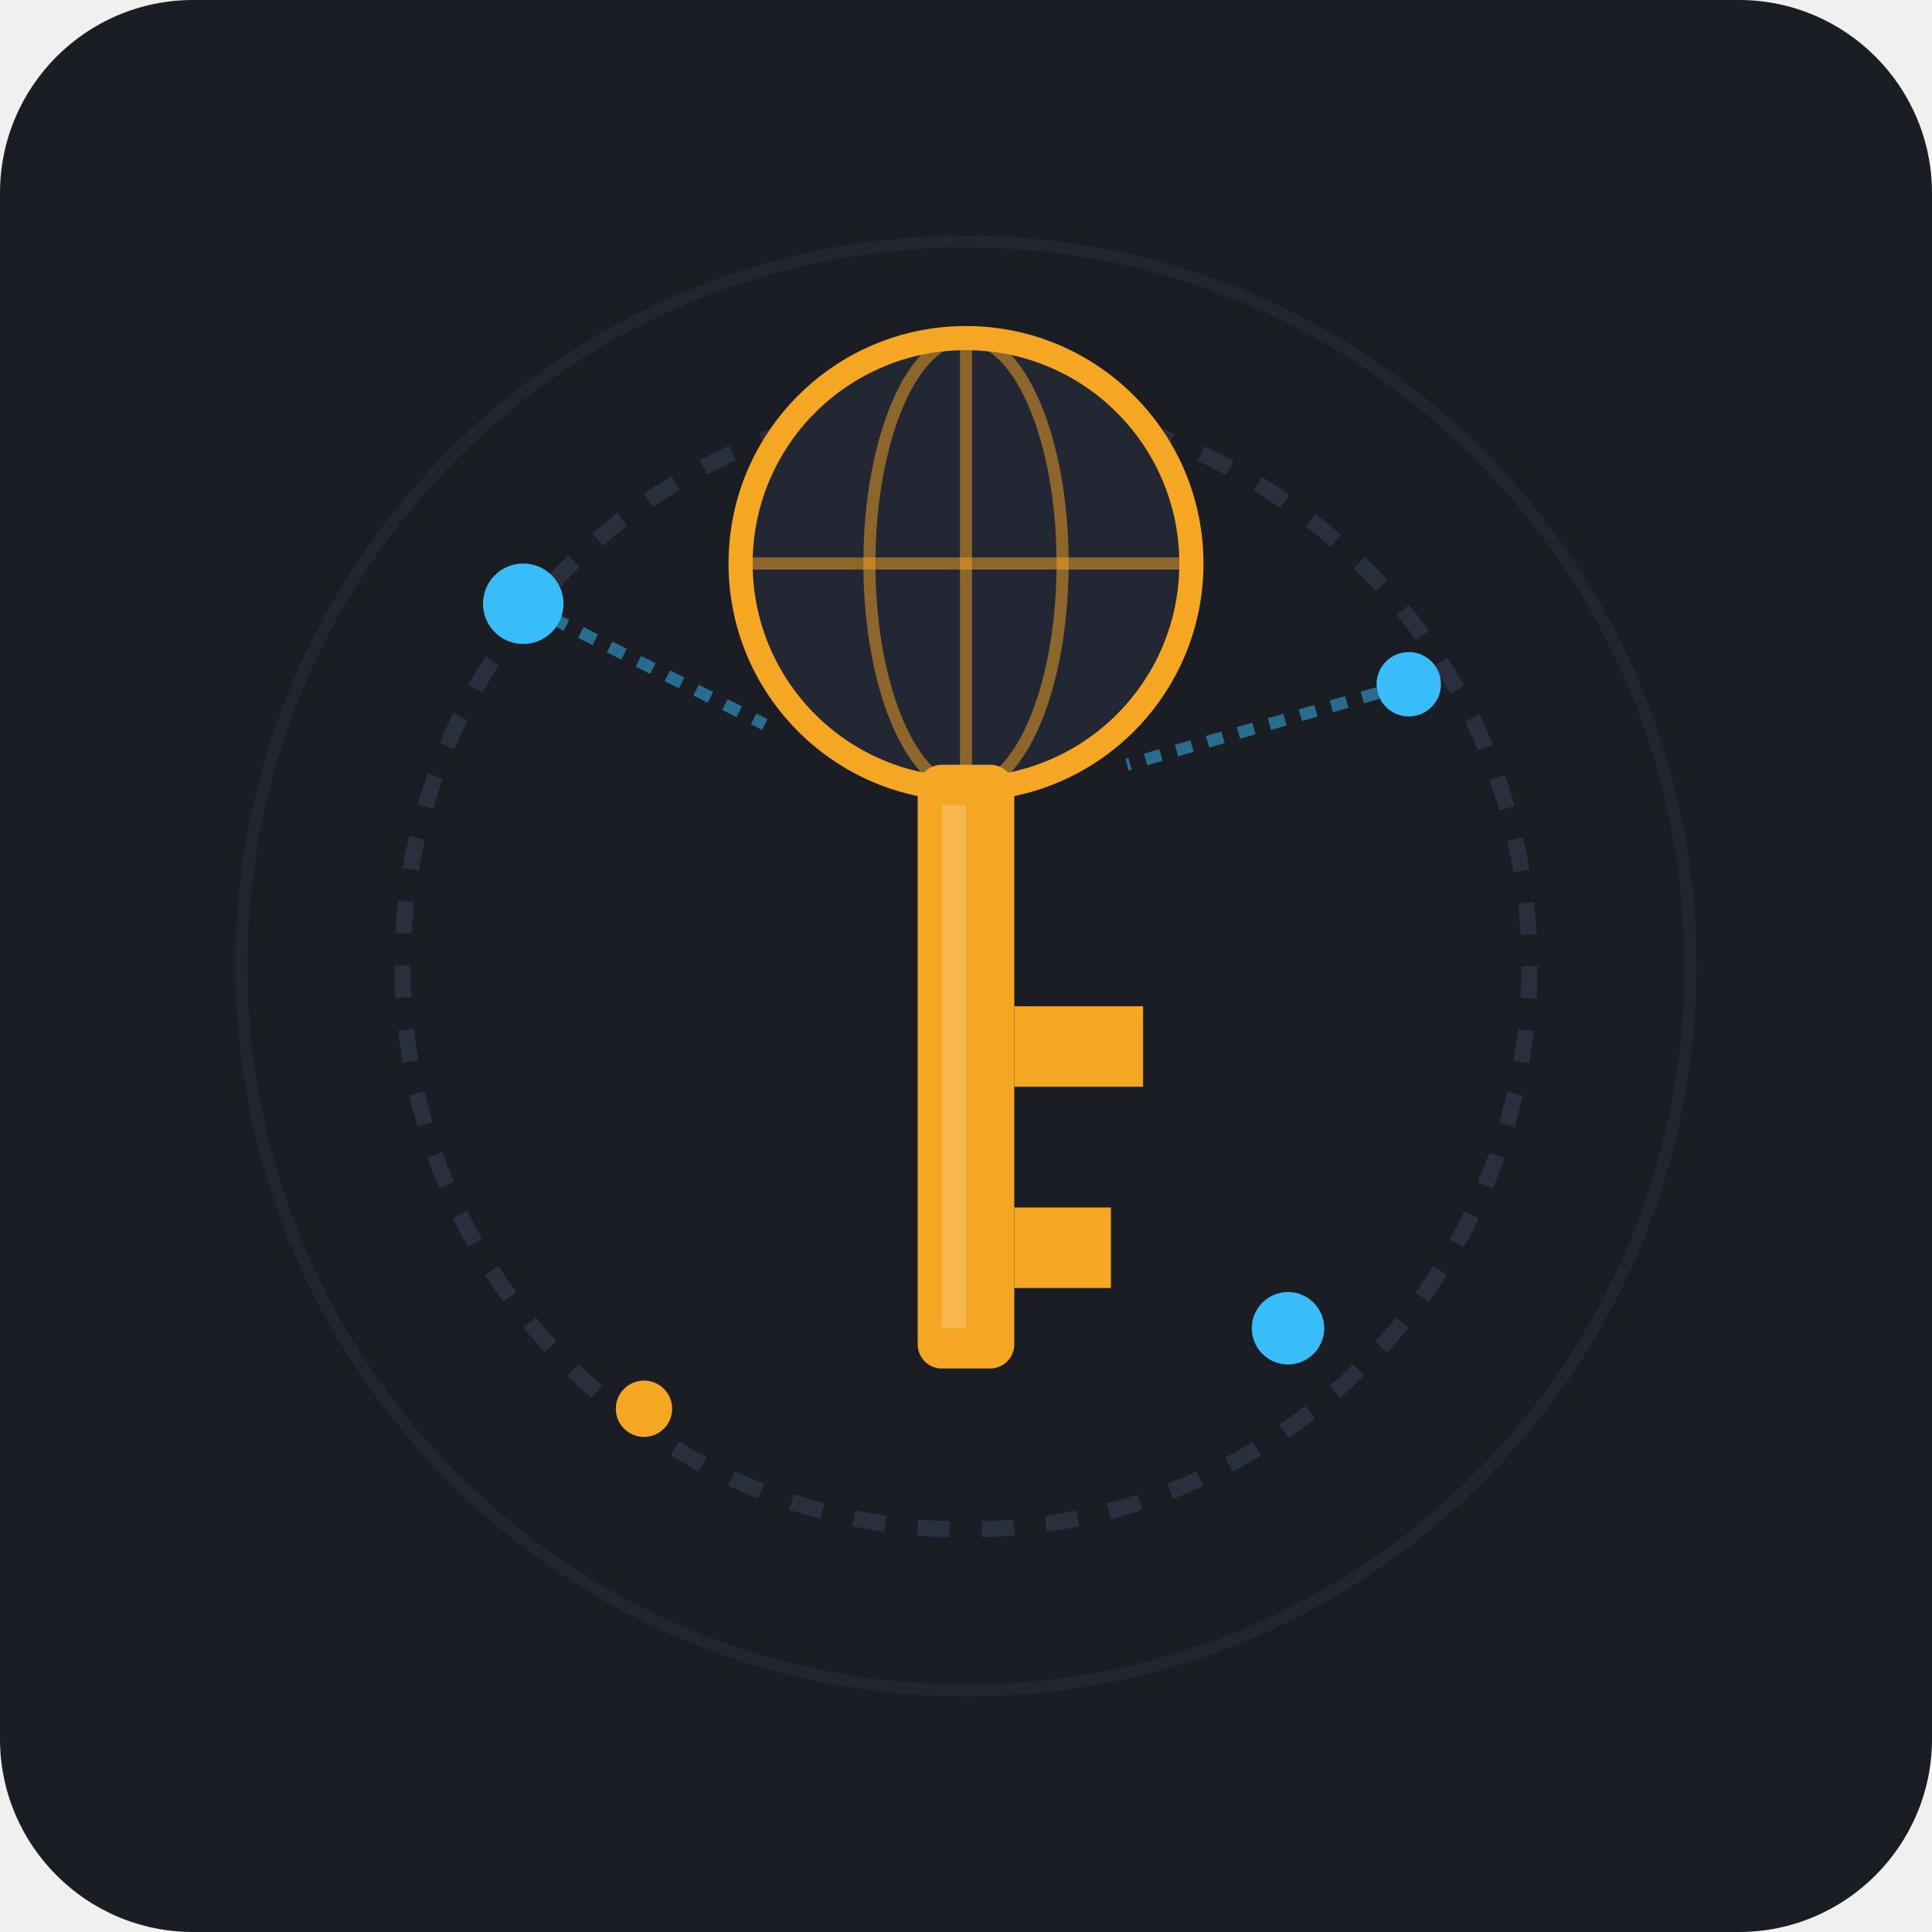
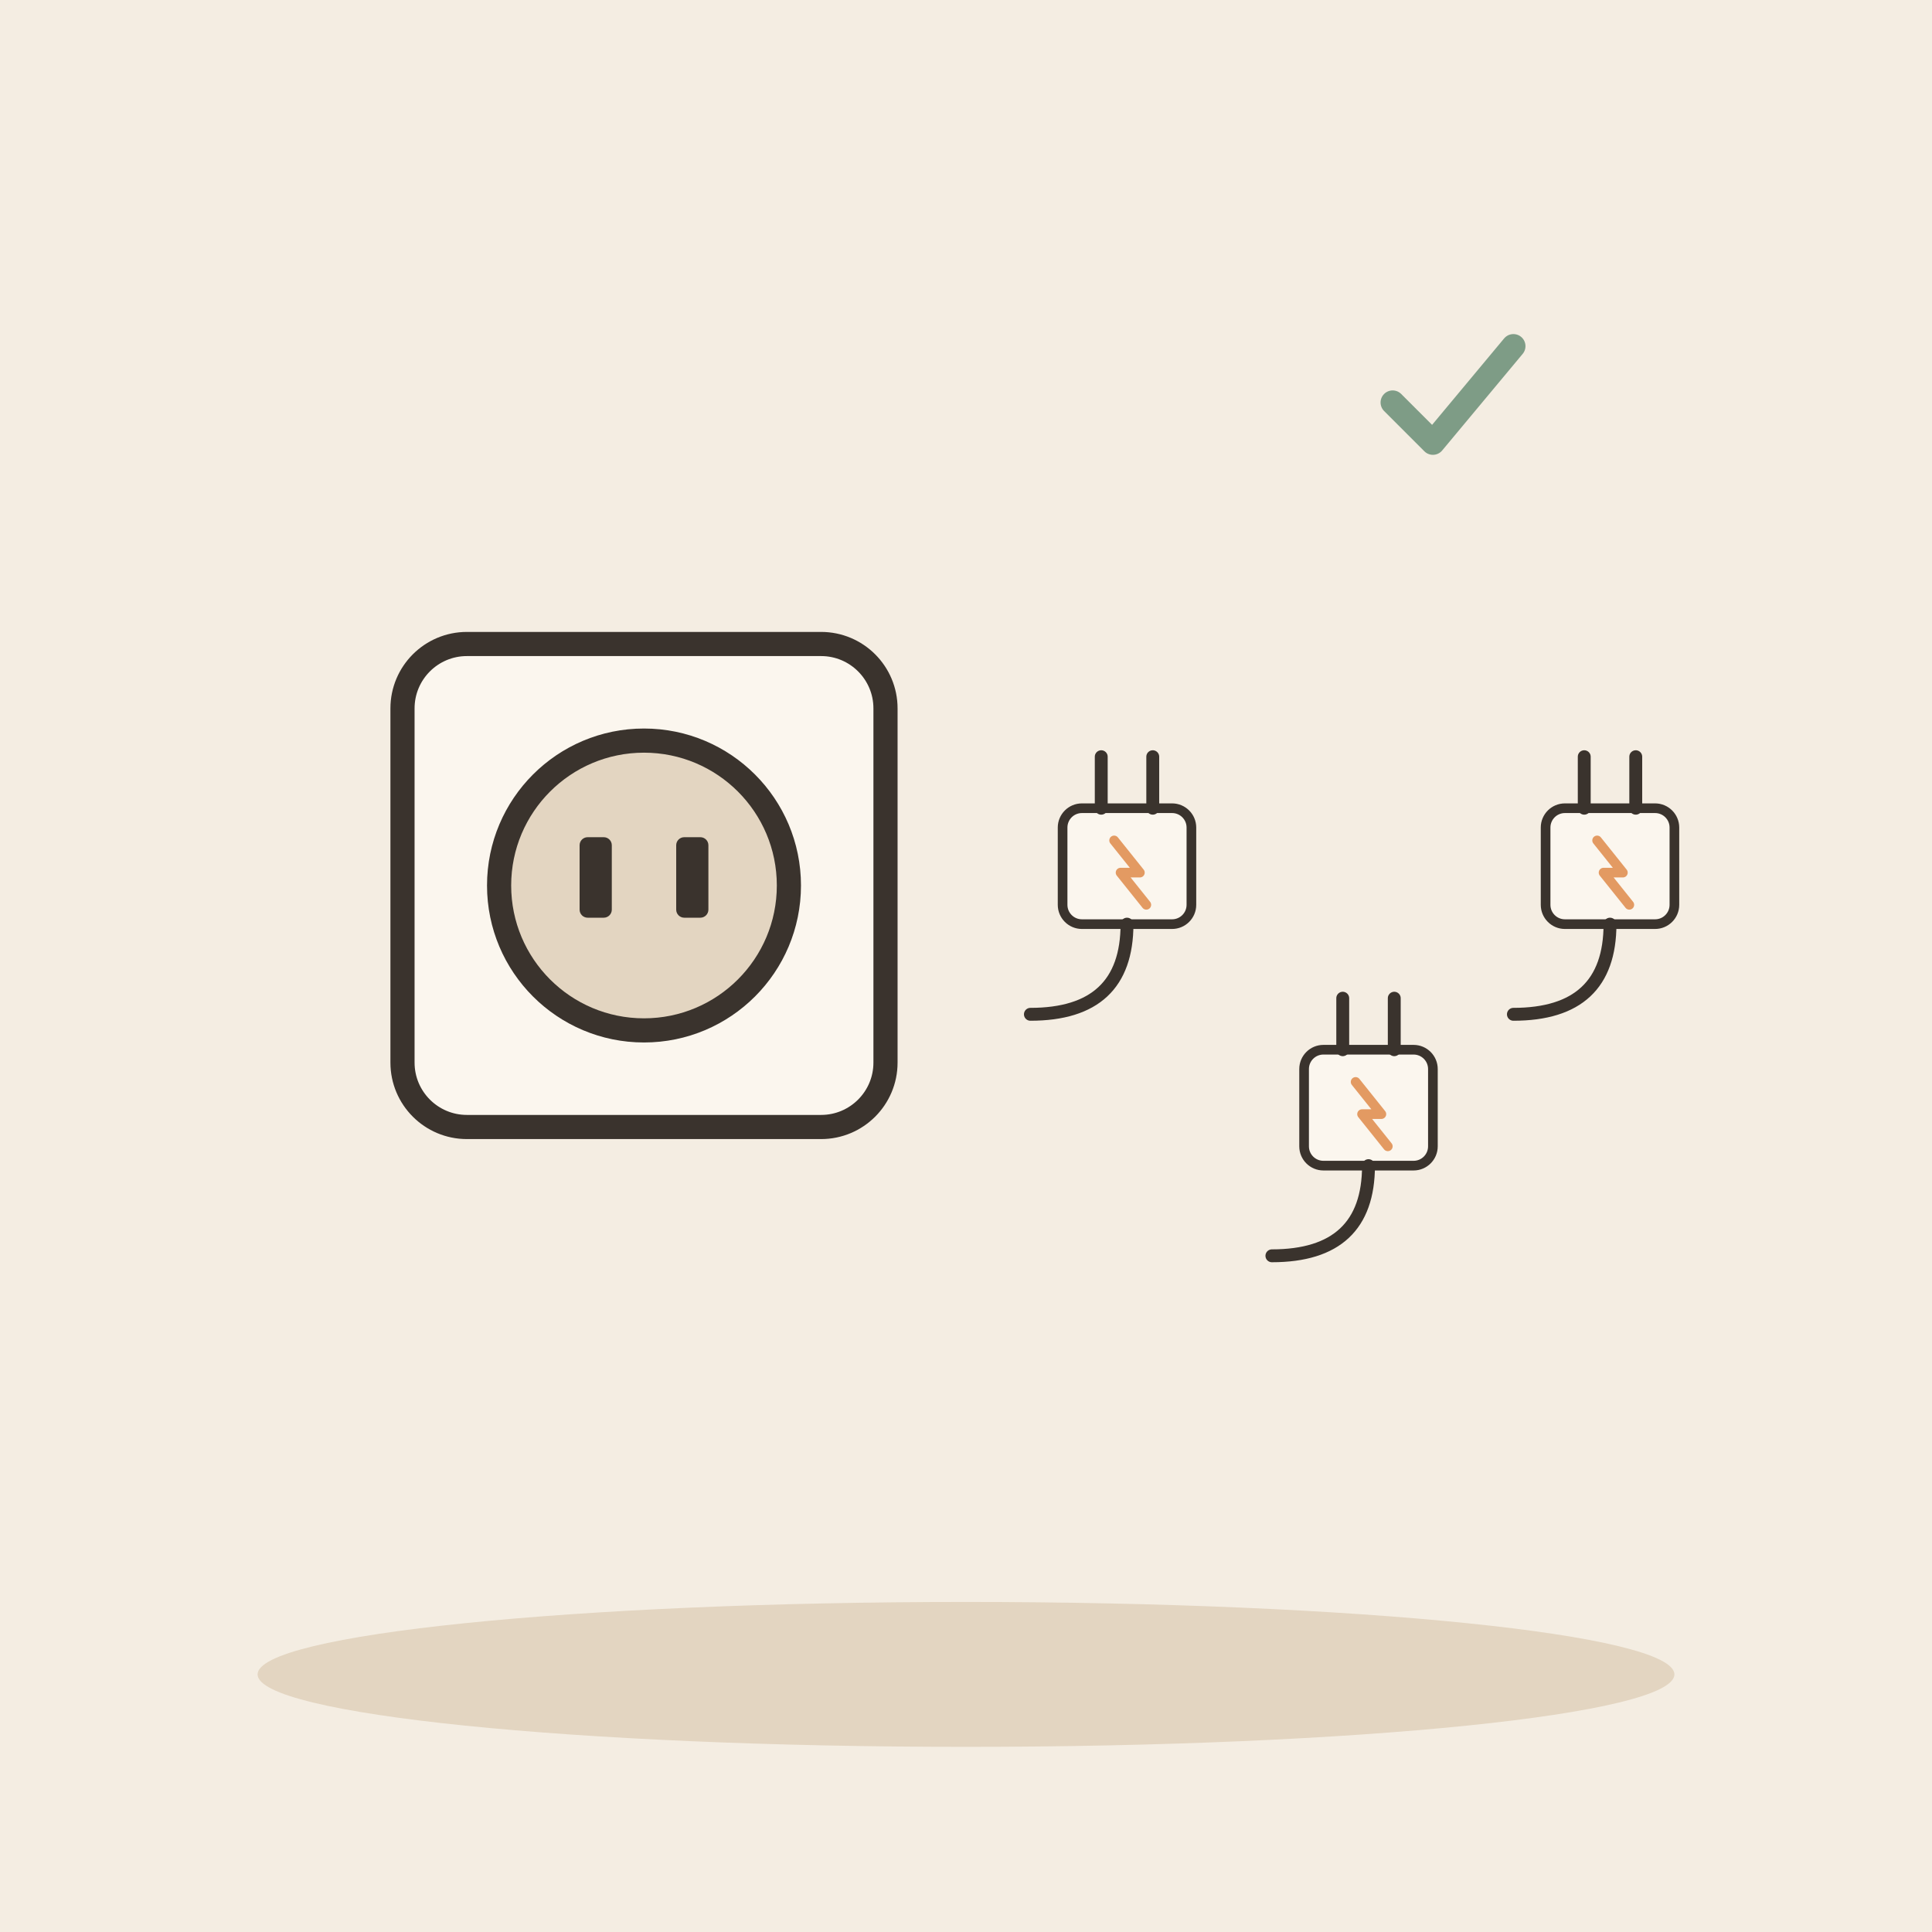
- <svg xmlns="http://www.w3.org/2000/svg" width="240" height="240" viewBox="0 0 240 240">
-   <rect width="240" height="240" rx="24" fill="#1A1D24" />
-   <circle cx="120" cy="120" r="70" fill="none" stroke="#2A2F3D" stroke-width="2" stroke-dasharray="4 4" />
-   <circle cx="120" cy="120" r="90" fill="none" stroke="#252A37" stroke-width="1.5" opacity="0.6" />
-   <g transform="translate(120, 115)">
-     <circle cx="0" cy="-45" r="28" fill="#222733" stroke="#F5A623" stroke-width="3" />
-     <path d="M -28 -45 H 28" stroke="#F5A623" stroke-width="1.5" opacity="0.5" />
-     <path d="M 0 -73 V -17" stroke="#F5A623" stroke-width="1.5" opacity="0.5" />
-     <ellipse cx="0" cy="-45" rx="12" ry="28" fill="none" stroke="#F5A623" stroke-width="1.5" opacity="0.5" />
-     <rect x="-6" y="-20" width="12" height="75" rx="3" fill="#F5A623" />
-     <path d="M 6 10 H 22 V 20 H 6 Z" fill="#F5A623" />
-     <path d="M 6 35 H 18 V 45 H 6 Z" fill="#F5A623" />
-     <rect x="-3" y="-15" width="3" height="65" fill="#FFFFFF" opacity="0.2" />
+ <svg xmlns="http://www.w3.org/2000/svg" viewBox="0 0 240 240" data-style="editorial">
+   <rect width="240" height="240" fill="#F4EDE2" />
+   <ellipse cx="120" cy="208" rx="88" ry="9" fill="#E3D5C1" />
+   <g transform="translate(80 110)">
+     <rect x="-30" y="-30" width="60" height="60" rx="8" fill="#FBF6EE" stroke="#3A332D" stroke-width="3" stroke-linecap="round" stroke-linejoin="round" />
+     <circle cx="0" cy="0" r="18" fill="#E3D5C1" stroke="#3A332D" stroke-width="3" stroke-linecap="round" stroke-linejoin="round" />
+     <rect x="-8" y="-6" width="4" height="10" rx="1" fill="#3A332D" />
+     <rect x="4" y="-6" width="4" height="10" rx="1" fill="#3A332D" />
  </g>
-   <circle cx="65" cy="75" r="5" fill="#38BDF8" />
-   <circle cx="175" cy="85" r="4" fill="#38BDF8" />
-   <circle cx="80" cy="175" r="3.5" fill="#F5A623" />
-   <circle cx="160" cy="165" r="4.5" fill="#38BDF8" />
-   <line x1="65" y1="75" x2="95" y2="90" stroke="#38BDF8" stroke-width="1.5" stroke-dasharray="2 2" opacity="0.5" />
-   <line x1="175" y1="85" x2="140" y2="95" stroke="#38BDF8" stroke-width="1.5" stroke-dasharray="2 2" opacity="0.5" />
+   <g transform="translate(140 110) scale(0.4 0.4)">
+     <rect x="-20" y="-24" width="40" height="36" rx="6" fill="#FBF6EE" stroke="#3A332D" stroke-width="3" stroke-linecap="round" stroke-linejoin="round" />
+     <path d="M-8 -24L-8 -40" stroke="#3A332D" stroke-width="4" stroke-linecap="round" fill="none" />
+     <path d="M8 -24L8 -40" stroke="#3A332D" stroke-width="4" stroke-linecap="round" fill="none" />
+     <path d="M0 12Q0 40 -30 40" fill="none" stroke="#3A332D" stroke-width="4" stroke-linecap="round" stroke-linejoin="round" />
+     <path d="M-4 -14L4 -4L-2 -4L6 6" fill="none" stroke="#E39A62" stroke-width="3" stroke-linecap="round" stroke-linejoin="round" />
+   </g>
+   <g transform="translate(170 140) scale(0.4 0.4)">
+     <rect x="-20" y="-24" width="40" height="36" rx="6" fill="#FBF6EE" stroke="#3A332D" stroke-width="3" stroke-linecap="round" stroke-linejoin="round" />
+     <path d="M-8 -24L-8 -40" stroke="#3A332D" stroke-width="4" stroke-linecap="round" fill="none" />
+     <path d="M8 -24L8 -40" stroke="#3A332D" stroke-width="4" stroke-linecap="round" fill="none" />
+     <path d="M0 12Q0 40 -30 40" fill="none" stroke="#3A332D" stroke-width="4" stroke-linecap="round" stroke-linejoin="round" />
+     <path d="M-4 -14L4 -4L-2 -4L6 6" fill="none" stroke="#E39A62" stroke-width="3" stroke-linecap="round" stroke-linejoin="round" />
+   </g>
+   <g transform="translate(200 110) scale(0.4 0.4)">
+     <rect x="-20" y="-24" width="40" height="36" rx="6" fill="#FBF6EE" stroke="#3A332D" stroke-width="3" stroke-linecap="round" stroke-linejoin="round" />
+     <path d="M-8 -24L-8 -40" stroke="#3A332D" stroke-width="4" stroke-linecap="round" fill="none" />
+     <path d="M8 -24L8 -40" stroke="#3A332D" stroke-width="4" stroke-linecap="round" fill="none" />
+     <path d="M0 12Q0 40 -30 40" fill="none" stroke="#3A332D" stroke-width="4" stroke-linecap="round" stroke-linejoin="round" />
+     <path d="M-4 -14L4 -4L-2 -4L6 6" fill="none" stroke="#E39A62" stroke-width="3" stroke-linecap="round" stroke-linejoin="round" />
+   </g>
+   <g transform="translate(180 50) scale(0.5 0.5)">
+     <path d="M-14 0l10 10l20 -24" fill="none" stroke="#7E9C86" stroke-width="6" stroke-linecap="round" stroke-linejoin="round" />
+   </g>
</svg>
